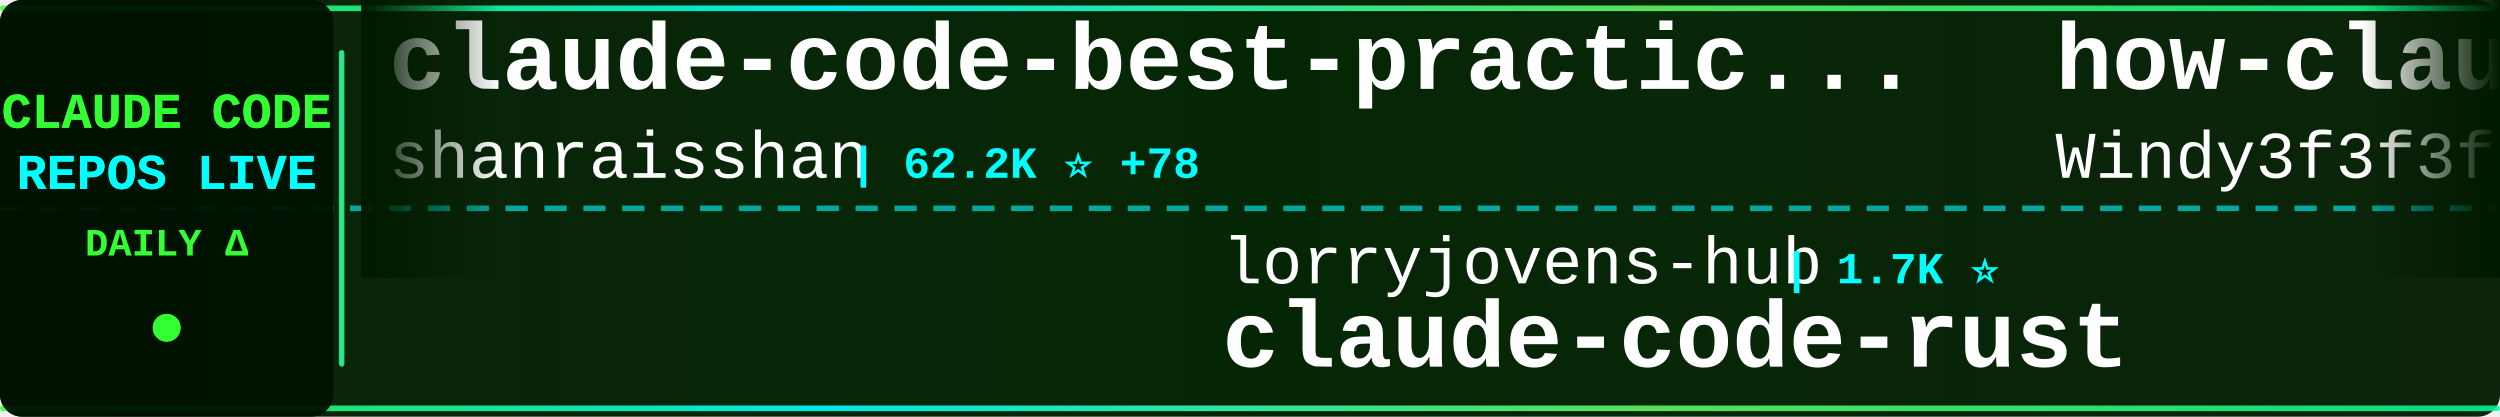
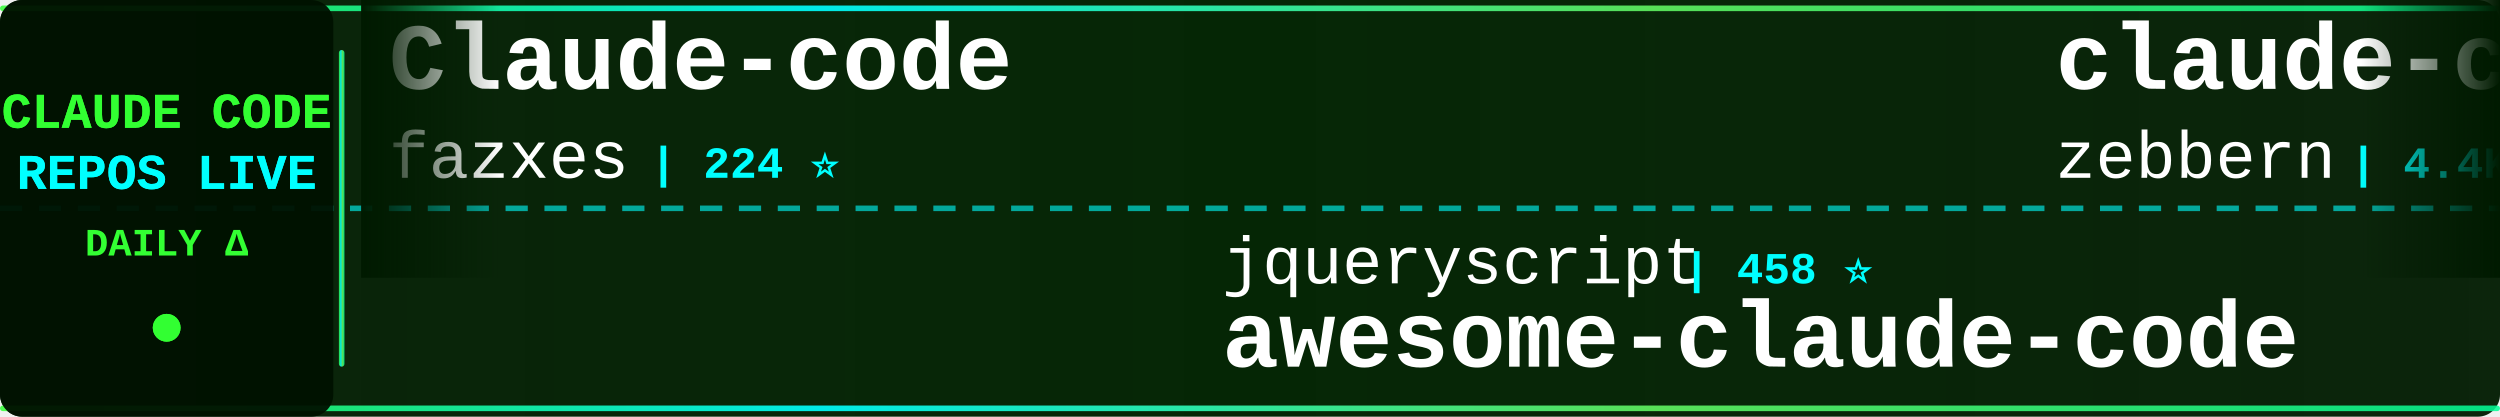
<svg xmlns="http://www.w3.org/2000/svg" width="900" height="150">
  <defs>
    <linearGradient id="tickerBg" x1="0%" y1="0%" x2="100%" y2="0%">
      <stop offset="0%" style="stop-color:#001a00;stop-opacity:0.95" />
      <stop offset="50%" style="stop-color:#002200;stop-opacity:0.98" />
      <stop offset="100%" style="stop-color:#001a00;stop-opacity:0.95" />
    </linearGradient>
    <linearGradient id="borderGrad" x1="0%" y1="0%" x2="100%" y2="0%">
      <stop offset="0%" style="stop-color:#33ff33;stop-opacity:0.85">
        <animate attributeName="stop-opacity" values="0.85;1;0.85" dur="2s" repeatCount="indefinite" />
      </stop>
      <stop offset="33%" style="stop-color:#00ffff;stop-opacity:0.9">
        <animate attributeName="stop-opacity" values="0.9;1;0.9" dur="2.2s" repeatCount="indefinite" />
      </stop>
      <stop offset="66%" style="stop-color:#66ff66;stop-opacity:0.85">
        <animate attributeName="stop-opacity" values="0.85;1;0.85" dur="1.8s" repeatCount="indefinite" />
      </stop>
      <stop offset="100%" style="stop-color:#00ff99;stop-opacity:0.85">
        <animate attributeName="stop-opacity" values="0.85;1;0.85" dur="2s" repeatCount="indefinite" />
      </stop>
    </linearGradient>
    <filter id="textGlow">
      <feGaussianBlur stdDeviation="0.1" result="coloredBlur" />
      <feMerge>
        <feMergeNode in="coloredBlur" />
        <feMergeNode in="SourceGraphic" />
      </feMerge>
    </filter>
    <filter id="metricGlow">
      <feGaussianBlur stdDeviation="0.2" result="coloredBlur" />
      <feMerge>
        <feMergeNode in="coloredBlur" />
        <feMergeNode in="SourceGraphic" />
      </feMerge>
    </filter>
    <linearGradient id="leftFade" x1="0%" y1="0%" x2="100%" y2="0%">
      <stop offset="0%" style="stop-color:#001a00;stop-opacity:1" />
      <stop offset="100%" style="stop-color:#001a00;stop-opacity:0" />
    </linearGradient>
    <linearGradient id="rightFade" x1="0%" y1="0%" x2="100%" y2="0%">
      <stop offset="0%" style="stop-color:#001a00;stop-opacity:0" />
      <stop offset="100%" style="stop-color:#001a00;stop-opacity:1" />
    </linearGradient>
  </defs>
  <rect width="900" height="150" fill="url(#tickerBg)" rx="8" />
  <rect x="0" y="2" width="900" height="2" fill="url(#borderGrad)" rx="1" />
  <rect x="0" y="146" width="900" height="2" fill="url(#borderGrad)" rx="1" />
  <line x1="0" y1="75" x2="900" y2="75" stroke="#00ffff" stroke-width="2" stroke-dasharray="8 6" opacity="0.6" />
  <rect x="0" y="0" width="120" height="150" fill="#001100" opacity="0.95" rx="8" />
  <text x="60" y="46" font-family="'Courier New', monospace" font-size="18" font-weight="bold" fill="#33ff33" text-anchor="middle" filter="url(#textGlow)">
    CLAUDE CODE
  </text>
  <text x="60" y="68" font-family="'Courier New', monospace" font-size="18" font-weight="bold" fill="#00ffff" text-anchor="middle" filter="url(#textGlow)">
    REPOS LIVE
  </text>
  <text x="60" y="92" font-family="'Courier New', monospace" font-size="14" font-weight="bold" fill="#33ff33" text-anchor="middle">
    DAILY Δ
  </text>
  <circle cx="60" cy="118" r="5" fill="#33ff33" filter="url(#metricGlow)">
    <animate attributeName="r" values="4;6;4" dur="1.5s" repeatCount="indefinite" />
    <animate attributeName="opacity" values="0.6;1;0.6" dur="1.5s" repeatCount="indefinite" />
  </circle>
  <rect x="122" y="18" width="2" height="114" fill="url(#borderGrad)" rx="1" />
  <clipPath id="tickerClip">
    <rect x="130" y="0" width="770" height="150" />
  </clipPath>
  <g clip-path="url(#tickerClip)">
    <g id="tickerItems">
      <animateTransform attributeName="transform" attributeType="XML" type="translate" from="0 0" to="-3000 0" dur="54s" repeatCount="indefinite" />
      <g transform="translate(0, 0)">
-         <text x="140" y="32" font-family="'Courier New', monospace" font-size="34" font-weight="bold" fill="#ffffff">claude-code-best-practic...</text>
-         <text x="140" y="64" font-family="'Courier New', monospace" font-size="24" font-weight="normal" fill="#ffffff" opacity="1.0">shanraisshan</text>
-         <text x="306" y="64" font-family="'Courier New', monospace" font-size="16" font-weight="bold" fill="#00ffff"> | 62.2K ⭐ +78</text>
+         <text x="140" y="32" font-family="'Courier New', monospace" font-size="34" font-weight="bold" fill="#ffffff">Claude-code</text>
+         <text x="140" y="64" font-family="'Courier New', monospace" font-size="24" font-weight="normal" fill="#ffffff" opacity="1.0">fazxes</text>
+         <text x="234" y="64" font-family="'Courier New', monospace" font-size="16" font-weight="bold" fill="#00ffff"> | 224 ⭐</text>
      </g>
      <g transform="translate(300, 0)">
-         <text x="140" y="102" font-family="'Courier New', monospace" font-size="24" font-weight="normal" fill="#ffffff" opacity="1.0">lorryjovens-hub</text>
-         <text x="342" y="102" font-family="'Courier New', monospace" font-size="16" font-weight="bold" fill="#00ffff"> | 1.7K ⭐</text>
-         <text x="140" y="132" font-family="'Courier New', monospace" font-size="34" font-weight="bold" fill="#ffffff">claude-code-rust</text>
+         <text x="140" y="102" font-family="'Courier New', monospace" font-size="24" font-weight="normal" fill="#ffffff" opacity="1.0">jqueryscript</text>
+         <text x="306" y="102" font-family="'Courier New', monospace" font-size="16" font-weight="bold" fill="#00ffff"> | 458 ⭐</text>
+         <text x="140" y="132" font-family="'Courier New', monospace" font-size="34" font-weight="bold" fill="#ffffff">awesome-claude-code</text>
      </g>
      <g transform="translate(600, 0)">
-         <text x="140" y="32" font-family="'Courier New', monospace" font-size="34" font-weight="bold" fill="#ffffff">how-claude-code-works</text>
-         <text x="140" y="64" font-family="'Courier New', monospace" font-size="24" font-weight="normal" fill="#ffffff" opacity="1.0">Windy3f3f3f3f</text>
-         <text x="318" y="64" font-family="'Courier New', monospace" font-size="16" font-weight="bold" fill="#00ffff"> | 3.1K ⭐ +26</text>
+         <text x="140" y="32" font-family="'Courier New', monospace" font-size="34" font-weight="bold" fill="#ffffff">claude-code-guide</text>
+         <text x="140" y="64" font-family="'Courier New', monospace" font-size="24" font-weight="normal" fill="#ffffff" opacity="1.0">zebbern</text>
+         <text x="246" y="64" font-family="'Courier New', monospace" font-size="16" font-weight="bold" fill="#00ffff"> | 4.4K ⭐ +7</text>
      </g>
      <g transform="translate(900, 0)">
-         <text x="140" y="102" font-family="'Courier New', monospace" font-size="24" font-weight="normal" fill="#ffffff" opacity="1.0">disler</text>
-         <text x="234" y="102" font-family="'Courier New', monospace" font-size="16" font-weight="bold" fill="#00ffff"> | 1.5K ⭐ +4</text>
-         <text x="140" y="132" font-family="'Courier New', monospace" font-size="34" font-weight="bold" fill="#ffffff">pi-vs-claude-code</text>
+         <text x="140" y="102" font-family="'Courier New', monospace" font-size="24" font-weight="normal" fill="#ffffff" opacity="1.0">ykdojo</text>
+         <text x="234" y="102" font-family="'Courier New', monospace" font-size="16" font-weight="bold" fill="#00ffff"> | 9.1K ⭐ +52</text>
+         <text x="140" y="132" font-family="'Courier New', monospace" font-size="34" font-weight="bold" fill="#ffffff">claude-code-tips</text>
      </g>
      <g transform="translate(1200, 0)">
-         <text x="140" y="32" font-family="'Courier New', monospace" font-size="34" font-weight="bold" fill="#ffffff">Claude-Code</text>
-         <text x="140" y="64" font-family="'Courier New', monospace" font-size="24" font-weight="normal" fill="#ffffff" opacity="1.0">KPR111</text>
-         <text x="234" y="64" font-family="'Courier New', monospace" font-size="16" font-weight="bold" fill="#00ffff"> | 18 ⭐</text>
+         <text x="140" y="32" font-family="'Courier New', monospace" font-size="34" font-weight="bold" fill="#ffffff">claude-code-action</text>
+         <text x="140" y="64" font-family="'Courier New', monospace" font-size="24" font-weight="normal" fill="#ffffff" opacity="1.0">anthropics</text>
+         <text x="282" y="64" font-family="'Courier New', monospace" font-size="16" font-weight="bold" fill="#00ffff"> | 8.3K ⭐ +22</text>
      </g>
      <g transform="translate(1500, 0)">
-         <text x="140" y="102" font-family="'Courier New', monospace" font-size="24" font-weight="normal" fill="#ffffff" opacity="1.0">luyao618</text>
-         <text x="258" y="102" font-family="'Courier New', monospace" font-size="16" font-weight="bold" fill="#00ffff"> | 1.6K ⭐ +4</text>
-         <text x="140" y="132" font-family="'Courier New', monospace" font-size="34" font-weight="bold" fill="#ffffff">Claude-Code-Source-Study</text>
+         <text x="140" y="102" font-family="'Courier New', monospace" font-size="24" font-weight="normal" fill="#ffffff" opacity="1.0">davila7</text>
+         <text x="246" y="102" font-family="'Courier New', monospace" font-size="16" font-weight="bold" fill="#00ffff"> | 28.5K ⭐ +33</text>
+         <text x="140" y="132" font-family="'Courier New', monospace" font-size="34" font-weight="bold" fill="#ffffff">claude-code-templates</text>
      </g>
      <g transform="translate(1800, 0)">
-         <text x="140" y="32" font-family="'Courier New', monospace" font-size="34" font-weight="bold" fill="#ffffff">claude-code-infrastructu...</text>
-         <text x="140" y="64" font-family="'Courier New', monospace" font-size="24" font-weight="normal" fill="#ffffff" opacity="1.0">diet103</text>
-         <text x="246" y="64" font-family="'Courier New', monospace" font-size="16" font-weight="bold" fill="#00ffff"> | 9.7K ⭐ +1</text>
+         <text x="140" y="32" font-family="'Courier New', monospace" font-size="34" font-weight="bold" fill="#ffffff">Open-ClaudeCode</text>
+         <text x="140" y="64" font-family="'Courier New', monospace" font-size="24" font-weight="normal" fill="#ffffff" opacity="1.0">LING71671</text>
+         <text x="270" y="64" font-family="'Courier New', monospace" font-size="16" font-weight="bold" fill="#00ffff"> | 910 ⭐ +1</text>
      </g>
      <g transform="translate(2100, 0)">
-         <text x="140" y="102" font-family="'Courier New', monospace" font-size="24" font-weight="normal" fill="#ffffff" opacity="1.0">huangjia2019</text>
-         <text x="306" y="102" font-family="'Courier New', monospace" font-size="16" font-weight="bold" fill="#00ffff"> | 951 ⭐ +8</text>
-         <text x="140" y="132" font-family="'Courier New', monospace" font-size="34" font-weight="bold" fill="#ffffff">claude-code-engineering</text>
+         <text x="140" y="102" font-family="'Courier New', monospace" font-size="24" font-weight="normal" fill="#ffffff" opacity="1.0">liuup</text>
+         <text x="222" y="102" font-family="'Courier New', monospace" font-size="16" font-weight="bold" fill="#00ffff"> | 3.5K ⭐ +16</text>
+         <text x="140" y="132" font-family="'Courier New', monospace" font-size="34" font-weight="bold" fill="#ffffff">claude-code-analysis</text>
      </g>
      <g transform="translate(2400, 0)">
-         <text x="140" y="32" font-family="'Courier New', monospace" font-size="34" font-weight="bold" fill="#ffffff">Claude-Code-Game-Studios</text>
-         <text x="140" y="64" font-family="'Courier New', monospace" font-size="24" font-weight="normal" fill="#ffffff" opacity="1.0">Donchitos</text>
-         <text x="270" y="64" font-family="'Courier New', monospace" font-size="16" font-weight="bold" fill="#00ffff"> | 22.7K ⭐ +51</text>
+         <text x="140" y="32" font-family="'Courier New', monospace" font-size="34" font-weight="bold" fill="#ffffff">claude-code-rust</text>
+         <text x="140" y="64" font-family="'Courier New', monospace" font-size="24" font-weight="normal" fill="#ffffff" opacity="1.0">lorryjovens-hub</text>
+         <text x="342" y="64" font-family="'Courier New', monospace" font-size="16" font-weight="bold" fill="#00ffff"> | 1.7K ⭐</text>
      </g>
      <g transform="translate(2700, 0)">
-         <text x="140" y="102" font-family="'Courier New', monospace" font-size="24" font-weight="normal" fill="#ffffff" opacity="1.0">fazxes</text>
-         <text x="234" y="102" font-family="'Courier New', monospace" font-size="16" font-weight="bold" fill="#00ffff"> | 224 ⭐</text>
-         <text x="140" y="132" font-family="'Courier New', monospace" font-size="34" font-weight="bold" fill="#ffffff">Claude-code</text>
+         <text x="140" y="102" font-family="'Courier New', monospace" font-size="24" font-weight="normal" fill="#ffffff" opacity="1.0">router-for-me</text>
+         <text x="318" y="102" font-family="'Courier New', monospace" font-size="16" font-weight="bold" fill="#00ffff"> | 39.5K ⭐ +105</text>
+         <text x="140" y="132" font-family="'Courier New', monospace" font-size="34" font-weight="bold" fill="#ffffff">CLIProxyAPI</text>
      </g>
      <g transform="translate(3000, 0)">
-         <text x="140" y="32" font-family="'Courier New', monospace" font-size="34" font-weight="bold" fill="#ffffff">claude-code-best-practic...</text>
-         <text x="140" y="64" font-family="'Courier New', monospace" font-size="24" font-weight="normal" fill="#ffffff" opacity="1.0">shanraisshan</text>
-         <text x="306" y="64" font-family="'Courier New', monospace" font-size="16" font-weight="bold" fill="#00ffff"> | 62.2K ⭐ +78</text>
+         <text x="140" y="32" font-family="'Courier New', monospace" font-size="34" font-weight="bold" fill="#ffffff">Claude-code</text>
+         <text x="140" y="64" font-family="'Courier New', monospace" font-size="24" font-weight="normal" fill="#ffffff" opacity="1.0">fazxes</text>
+         <text x="234" y="64" font-family="'Courier New', monospace" font-size="16" font-weight="bold" fill="#00ffff"> | 224 ⭐</text>
      </g>
      <g transform="translate(3300, 0)">
-         <text x="140" y="102" font-family="'Courier New', monospace" font-size="24" font-weight="normal" fill="#ffffff" opacity="1.0">lorryjovens-hub</text>
-         <text x="342" y="102" font-family="'Courier New', monospace" font-size="16" font-weight="bold" fill="#00ffff"> | 1.7K ⭐</text>
-         <text x="140" y="132" font-family="'Courier New', monospace" font-size="34" font-weight="bold" fill="#ffffff">claude-code-rust</text>
+         <text x="140" y="102" font-family="'Courier New', monospace" font-size="24" font-weight="normal" fill="#ffffff" opacity="1.0">jqueryscript</text>
+         <text x="306" y="102" font-family="'Courier New', monospace" font-size="16" font-weight="bold" fill="#00ffff"> | 458 ⭐</text>
+         <text x="140" y="132" font-family="'Courier New', monospace" font-size="34" font-weight="bold" fill="#ffffff">awesome-claude-code</text>
      </g>
      <g transform="translate(3600, 0)">
-         <text x="140" y="32" font-family="'Courier New', monospace" font-size="34" font-weight="bold" fill="#ffffff">how-claude-code-works</text>
-         <text x="140" y="64" font-family="'Courier New', monospace" font-size="24" font-weight="normal" fill="#ffffff" opacity="1.0">Windy3f3f3f3f</text>
-         <text x="318" y="64" font-family="'Courier New', monospace" font-size="16" font-weight="bold" fill="#00ffff"> | 3.1K ⭐ +26</text>
+         <text x="140" y="32" font-family="'Courier New', monospace" font-size="34" font-weight="bold" fill="#ffffff">claude-code-guide</text>
+         <text x="140" y="64" font-family="'Courier New', monospace" font-size="24" font-weight="normal" fill="#ffffff" opacity="1.0">zebbern</text>
+         <text x="246" y="64" font-family="'Courier New', monospace" font-size="16" font-weight="bold" fill="#00ffff"> | 4.4K ⭐ +7</text>
      </g>
      <g transform="translate(3900, 0)">
-         <text x="140" y="102" font-family="'Courier New', monospace" font-size="24" font-weight="normal" fill="#ffffff" opacity="1.0">disler</text>
-         <text x="234" y="102" font-family="'Courier New', monospace" font-size="16" font-weight="bold" fill="#00ffff"> | 1.5K ⭐ +4</text>
-         <text x="140" y="132" font-family="'Courier New', monospace" font-size="34" font-weight="bold" fill="#ffffff">pi-vs-claude-code</text>
+         <text x="140" y="102" font-family="'Courier New', monospace" font-size="24" font-weight="normal" fill="#ffffff" opacity="1.0">ykdojo</text>
+         <text x="234" y="102" font-family="'Courier New', monospace" font-size="16" font-weight="bold" fill="#00ffff"> | 9.1K ⭐ +52</text>
+         <text x="140" y="132" font-family="'Courier New', monospace" font-size="34" font-weight="bold" fill="#ffffff">claude-code-tips</text>
      </g>
    </g>
  </g>
  <rect x="130" y="0" width="50" height="100" fill="url(#leftFade)" />
  <rect x="850" y="0" width="50" height="100" fill="url(#rightFade)" />
</svg>
